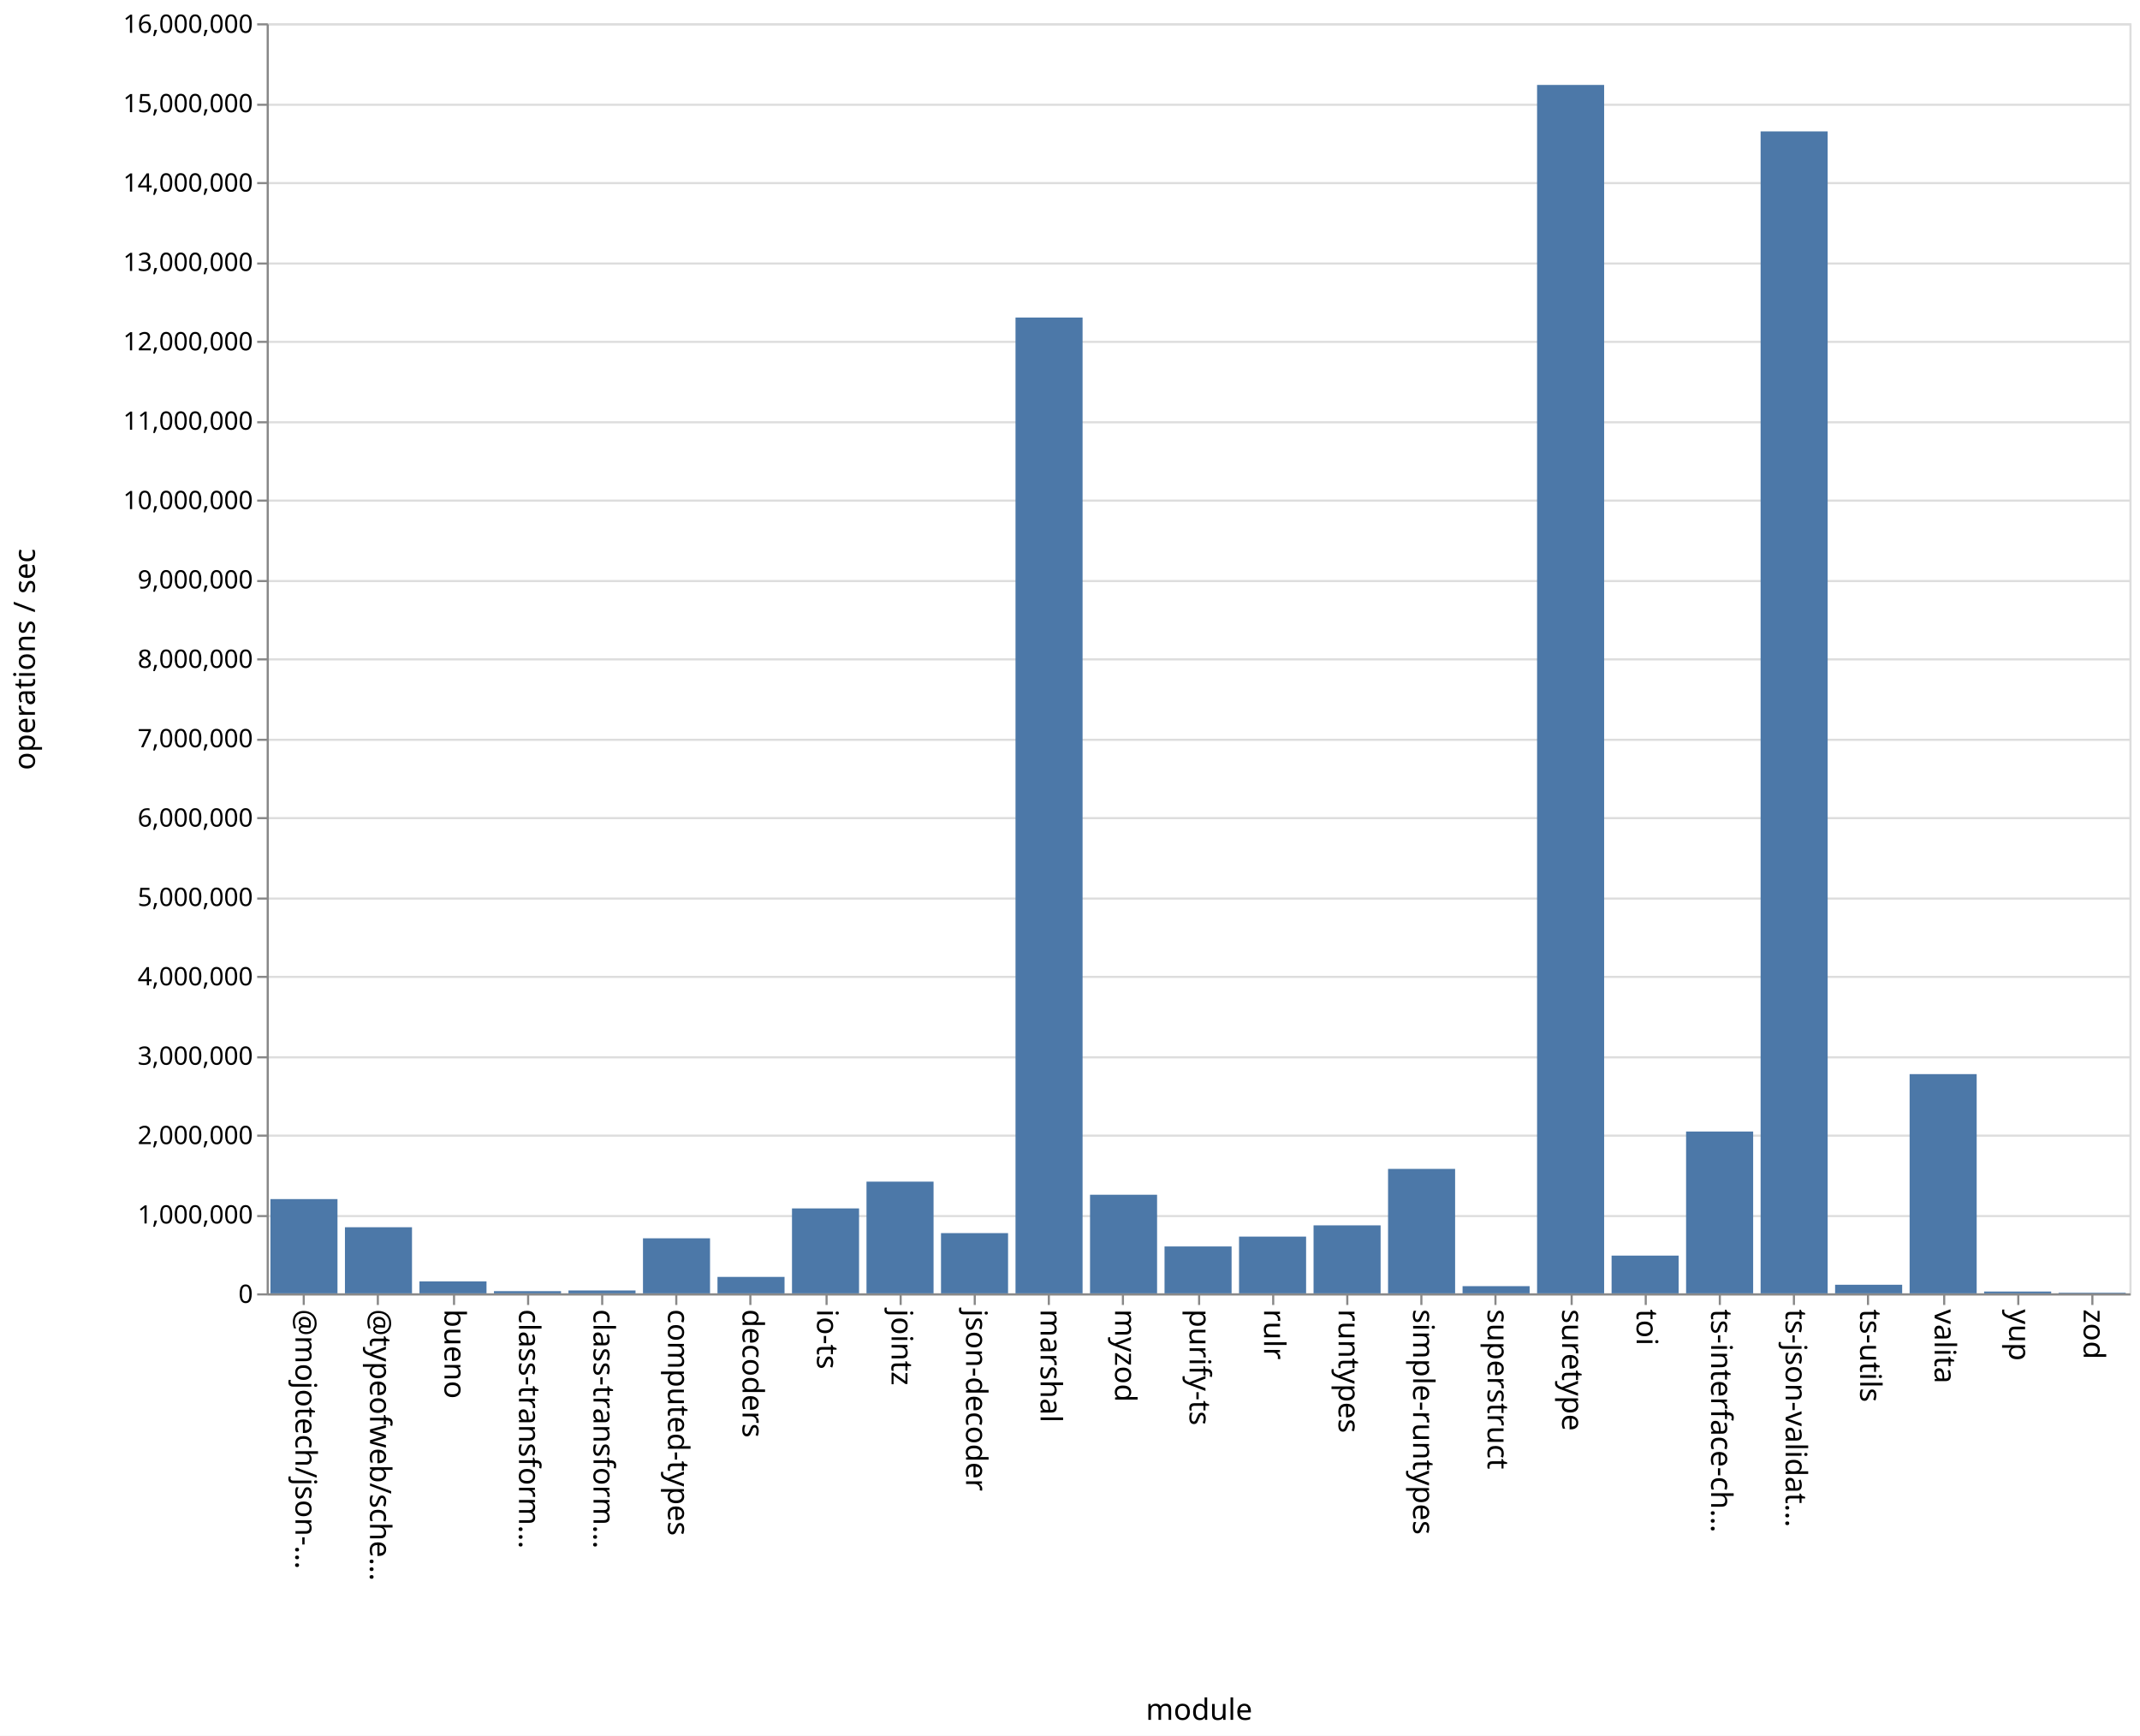
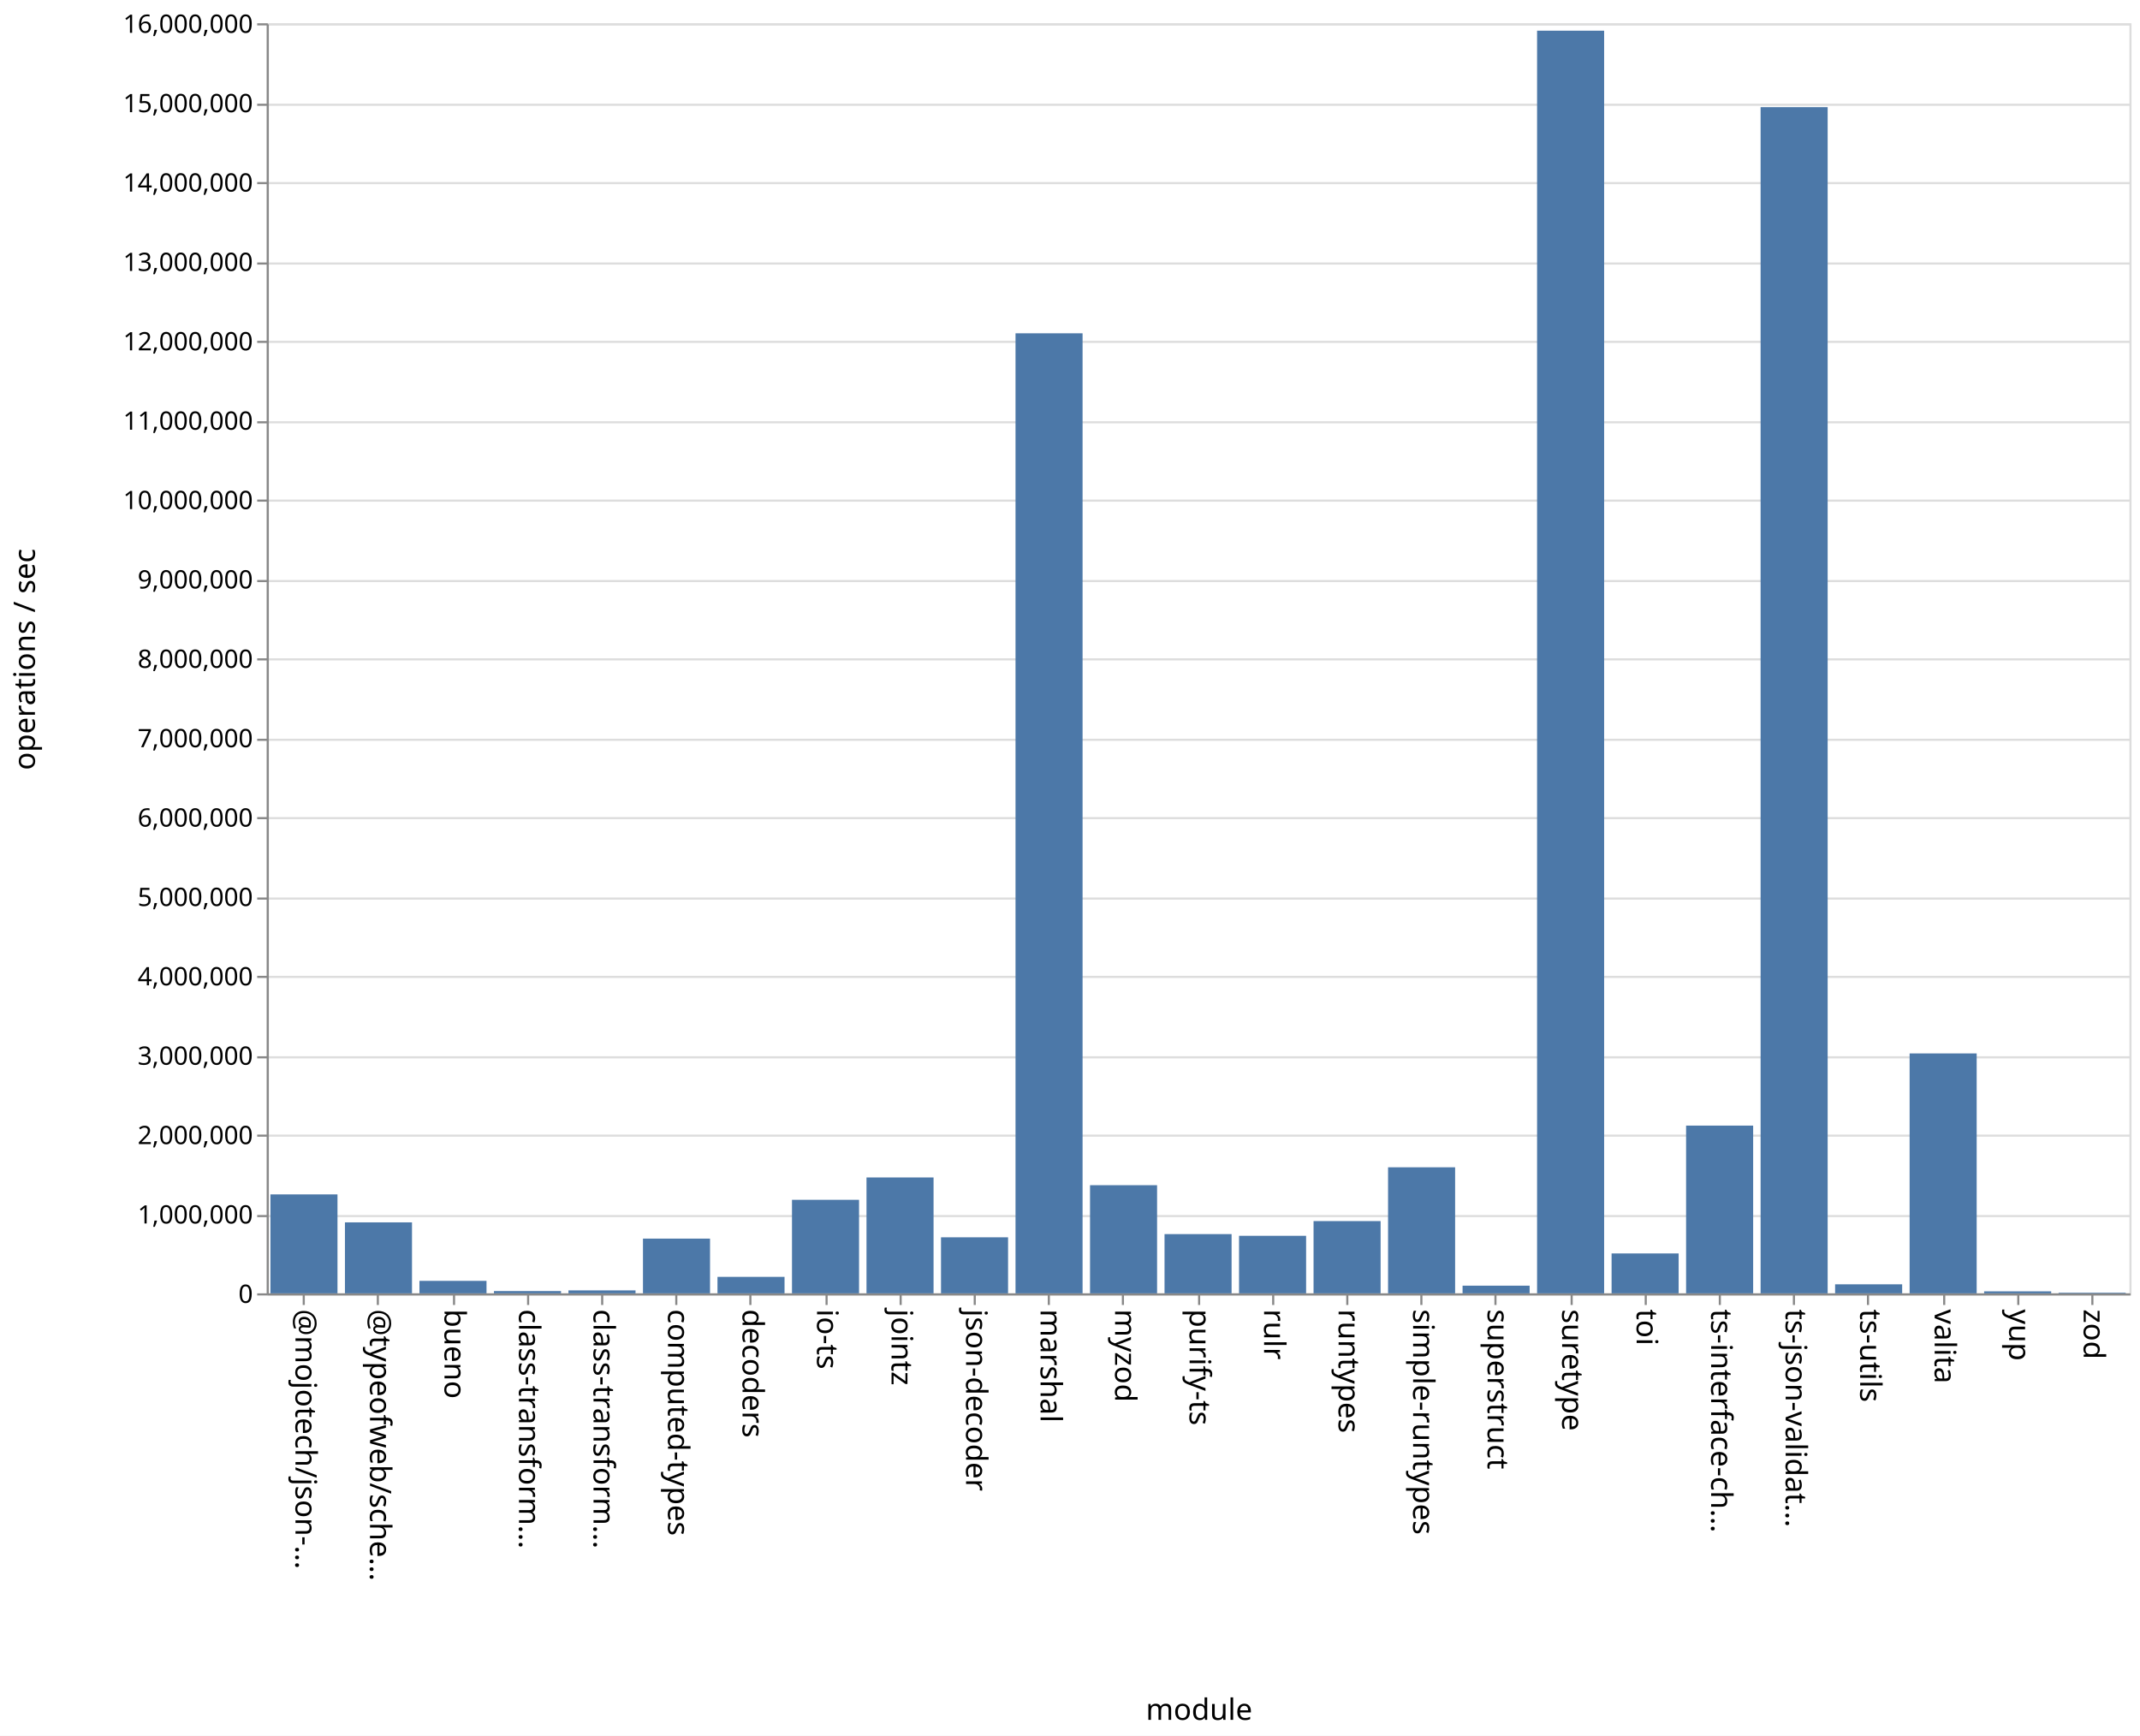
<svg xmlns="http://www.w3.org/2000/svg" class="marks" width="1011" height="820">
  <path fill="#fff" d="M0 0h1011v820H0z" />
  <g class="mark-group role-frame root" aria-roledescription="group mark container" fill="none" stroke-miterlimit="10">
    <path class="background" aria-hidden="true" d="M126.5 11.5h880v600h-880z" stroke="#ddd" />
    <g class="mark-group role-axis" aria-roledescription="axis" aria-label="Y-axis for a linear scale with values from 0 to 16,000,000">
      <path class="background" aria-hidden="true" d="M126.5 11.5z" pointer-events="none" />
      <g class="mark-rule role-axis-grid" pointer-events="none" stroke="#ddd">
        <path d="M126.5 611.5h880M126.5 574.5h880M126.5 536.5h880M126.5 499.5h880M126.5 461.5h880M126.5 424.5h880M126.5 386.5h880M126.5 349.5h880M126.5 311.5h880M126.5 274.5h880M126.5 236.5h880M126.5 199.5h880M126.5 161.5h880M126.5 124.5h880M126.5 86.5h880M126.5 49.5h880M126.5 11.5h880" />
      </g>
    </g>
    <g class="mark-group role-axis" aria-roledescription="axis" aria-label="X-axis titled 'module' for a discrete scale with 25 values: @mojotech/json-type-validation, @typeofweb/schema, bueno, class-transformer-validator-async, class-transformer-validator-sync, ending with zod">
      <path class="background" aria-hidden="true" d="M126.5 611.5z" pointer-events="none" />
      <g class="mark-rule role-axis-tick" pointer-events="none" stroke="#888">
        <path d="M143.5 611.5v5M178.5 611.5v5M214.5 611.5v5M249.5 611.5v5M284.5 611.5v5M319.5 611.5v5M354.5 611.5v5M390.5 611.5v5M425.5 611.5v5M460.5 611.5v5M495.5 611.5v5M530.5 611.5v5M566.5 611.5v5M601.5 611.5v5M636.5 611.5v5M671.5 611.5v5M706.5 611.5v5M742.5 611.5v5M777.5 611.5v5M812.5 611.5v5M847.5 611.5v5M882.5 611.5v5M918.5 611.5v5M953.5 611.5v5M988.5 611.5v5" />
      </g>
      <g class="mark-text role-axis-label" pointer-events="none" font-family="sans-serif" font-size="14" fill="#000">
        <text transform="rotate(90 -239.45 379.05)">@mojotech/json-…</text>
        <text transform="rotate(90 -221.85 396.65)">@typeofweb/sche…</text>
        <text transform="rotate(90 -204.25 414.25)">bueno</text>
        <text transform="rotate(90 -186.65 431.85)">class-transform…</text>
        <text transform="rotate(90 -169.05 449.45)">class-transform…</text>
        <text transform="rotate(90 -151.45 467.05)">computed-types</text>
        <text transform="rotate(90 -133.85 484.65)">decoders</text>
        <text transform="rotate(90 -116.25 502.25)">io-ts</text>
        <text transform="rotate(90 -98.65 519.85)">jointz</text>
        <text transform="rotate(90 -81.05 537.45)">json-decoder</text>
        <text transform="rotate(90 -63.45 555.05)">marshal</text>
        <text transform="rotate(90 -45.85 572.65)">myzod</text>
        <text transform="rotate(90 -28.25 590.25)">purify-ts</text>
        <text transform="rotate(90 -10.65 607.85)">rulr</text>
        <text transform="rotate(90 6.95 625.45)">runtypes</text>
        <text transform="rotate(90 24.55 643.05)">simple-runtypes</text>
        <text transform="rotate(90 42.15 660.65)">superstruct</text>
        <text transform="rotate(90 59.75 678.25)">suretype</text>
        <text transform="rotate(90 77.35 695.85)">toi</text>
        <text transform="rotate(90 94.95 713.45)">ts-interface-ch…</text>
        <text transform="rotate(90 112.55 731.05)">ts-json-validat…</text>
        <text transform="rotate(90 130.15 748.65)">ts-utils</text>
        <text transform="rotate(90 147.75 766.25)">valita</text>
        <text transform="rotate(90 165.35 783.85)">yup</text>
        <text transform="rotate(90 182.95 801.45)">zod</text>
      </g>
      <path stroke="#888" d="M126.5 611.5h880" class="mark-rule role-axis-domain" pointer-events="none" />
      <text text-anchor="middle" transform="translate(566.5 812.5)" font-family="sans-serif" font-size="14" fill="#000" class="mark-text role-axis-title" pointer-events="none">module</text>
    </g>
    <g class="mark-group role-axis" aria-roledescription="axis" aria-label="Y-axis titled 'operations / sec' for a linear scale with values from 0 to 16,000,000">
      <path class="background" aria-hidden="true" d="M126.5 11.5z" pointer-events="none" />
      <g class="mark-rule role-axis-tick" pointer-events="none" stroke="#888">
        <path d="M126.5 611.5h-5M126.5 574.5h-5M126.5 536.5h-5M126.5 499.5h-5M126.5 461.5h-5M126.5 424.5h-5M126.5 386.5h-5M126.5 349.5h-5M126.5 311.5h-5M126.5 274.5h-5M126.5 236.5h-5M126.5 199.5h-5M126.5 161.5h-5M126.5 124.5h-5M126.5 86.5h-5M126.5 49.5h-5M126.5 11.5h-5" />
      </g>
      <g class="mark-text role-axis-label" pointer-events="none" text-anchor="end" font-family="sans-serif" font-size="12" fill="#000">
        <text transform="translate(119.5 615.5)">0</text>
        <text transform="translate(119.5 578)">1,000,000</text>
        <text transform="translate(119.5 540.5)">2,000,000</text>
        <text transform="translate(119.5 503)">3,000,000</text>
        <text transform="translate(119.5 465.5)">4,000,000</text>
        <text transform="translate(119.5 428)">5,000,000</text>
        <text transform="translate(119.5 390.5)">6,000,000</text>
        <text transform="translate(119.5 353)">7,000,000</text>
        <text transform="translate(119.5 315.5)">8,000,000</text>
        <text transform="translate(119.5 278)">9,000,000</text>
        <text transform="translate(119.5 240.5)">10,000,000</text>
        <text transform="translate(119.5 203)">11,000,000</text>
        <text transform="translate(119.5 165.5)">12,000,000</text>
        <text transform="translate(119.5 128)">13,000,000</text>
        <text transform="translate(119.5 90.5)">14,000,000</text>
        <text transform="translate(119.5 53)">15,000,000</text>
        <text transform="translate(119.5 15.5)">16,000,000</text>
      </g>
      <path stroke="#888" d="M126.5 611.5v-600" class="mark-rule role-axis-domain" pointer-events="none" />
      <text text-anchor="middle" transform="rotate(-90 164 147.5)" font-family="sans-serif" font-size="14" fill="#000" class="mark-text role-axis-title" pointer-events="none">operations / sec</text>
    </g>
    <g class="mark-rect role-mark marks" aria-roledescription="rect mark container" fill="#4c78a8">
-       <path d="M198.16 605.355h31.68V611h-31.68zM233.36 609.962h31.68V611h-31.68zM268.56 609.636h31.68V611h-31.68zM303.76 584.999h31.68V611h-31.68zM338.96 603.238h31.68V611h-31.68zM374.16 570.875h31.68V611h-31.68zM409.36 558.23h31.68V611h-31.68zM444.56 582.55h31.68V611h-31.68zM479.76 150.012h31.68V611h-31.68zM127.76 566.477h31.68V611h-31.68zM514.96 564.419h31.68V611h-31.68zM550.16 588.85h31.68V611h-31.68zM585.36 584.199h31.68V611h-31.68zM620.56 578.884h31.68V611h-31.68zM655.76 552.21h31.68V611h-31.68zM690.96 607.608h31.68V611h-31.68zM726.16 40.125h31.68V611h-31.68zM761.36 593.175h31.68V611h-31.68zM796.56 534.554h31.68V611h-31.68zM831.76 62.075h31.68V611h-31.68zM866.96 606.943h31.68V611h-31.68zM162.96 579.774h31.68V611h-31.68zM902.16 507.436h31.68V611h-31.68zM937.36 610.15h31.68v.85h-31.68zM972.56 610.709h31.68V611h-31.68z" />
+       <path d="M198.16 605.102h31.68V611h-31.68zM233.36 609.923h31.68V611h-31.68zM268.56 609.604h31.68V611h-31.68zM303.76 585.144h31.68V611h-31.68zM338.96 603.218h31.68V611h-31.68zM374.16 566.815h31.68V611h-31.68zM409.36 556.255h31.68V611h-31.68zM444.56 584.532h31.68V611h-31.68zM479.76 157.458h31.68V611h-31.68zM127.76 564.26h31.68V611h-31.68zM514.96 559.911h31.68V611h-31.68zM550.16 583.017h31.68V611h-31.68zM585.36 583.819h31.68V611h-31.68zM620.56 576.867h31.68V611h-31.68zM655.76 551.456h31.68V611h-31.68zM690.96 607.378h31.68V611h-31.68zM726.16 14.497h31.68V611h-31.68zM761.36 592.147h31.68V611h-31.68zM796.56 531.756h31.68V611h-31.68zM831.76 50.616h31.68V611h-31.68zM866.96 606.737h31.68V611h-31.68zM162.96 577.473h31.68V611h-31.68zM902.16 497.661h31.68V611h-31.68zM937.36 610.058h31.68V611h-31.68zM972.56 610.703h31.68V611h-31.68z" />
    </g>
  </g>
</svg>
